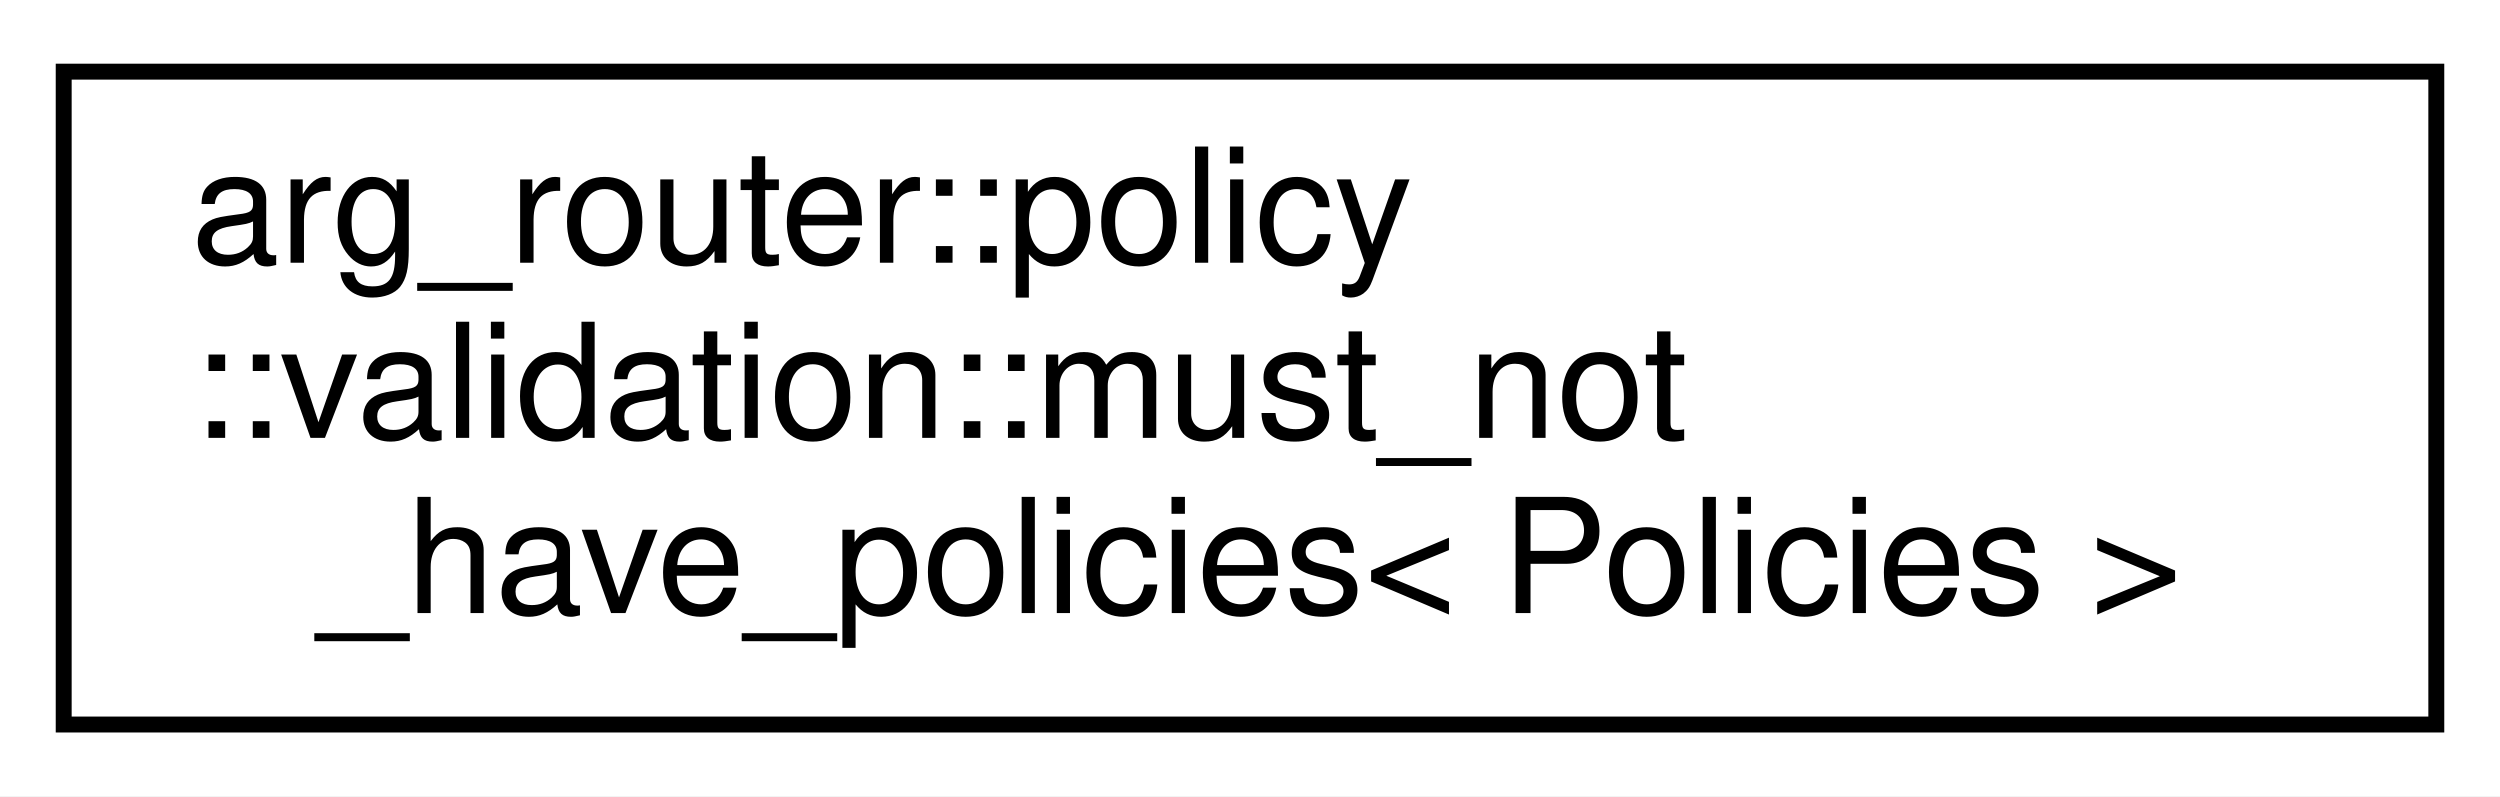
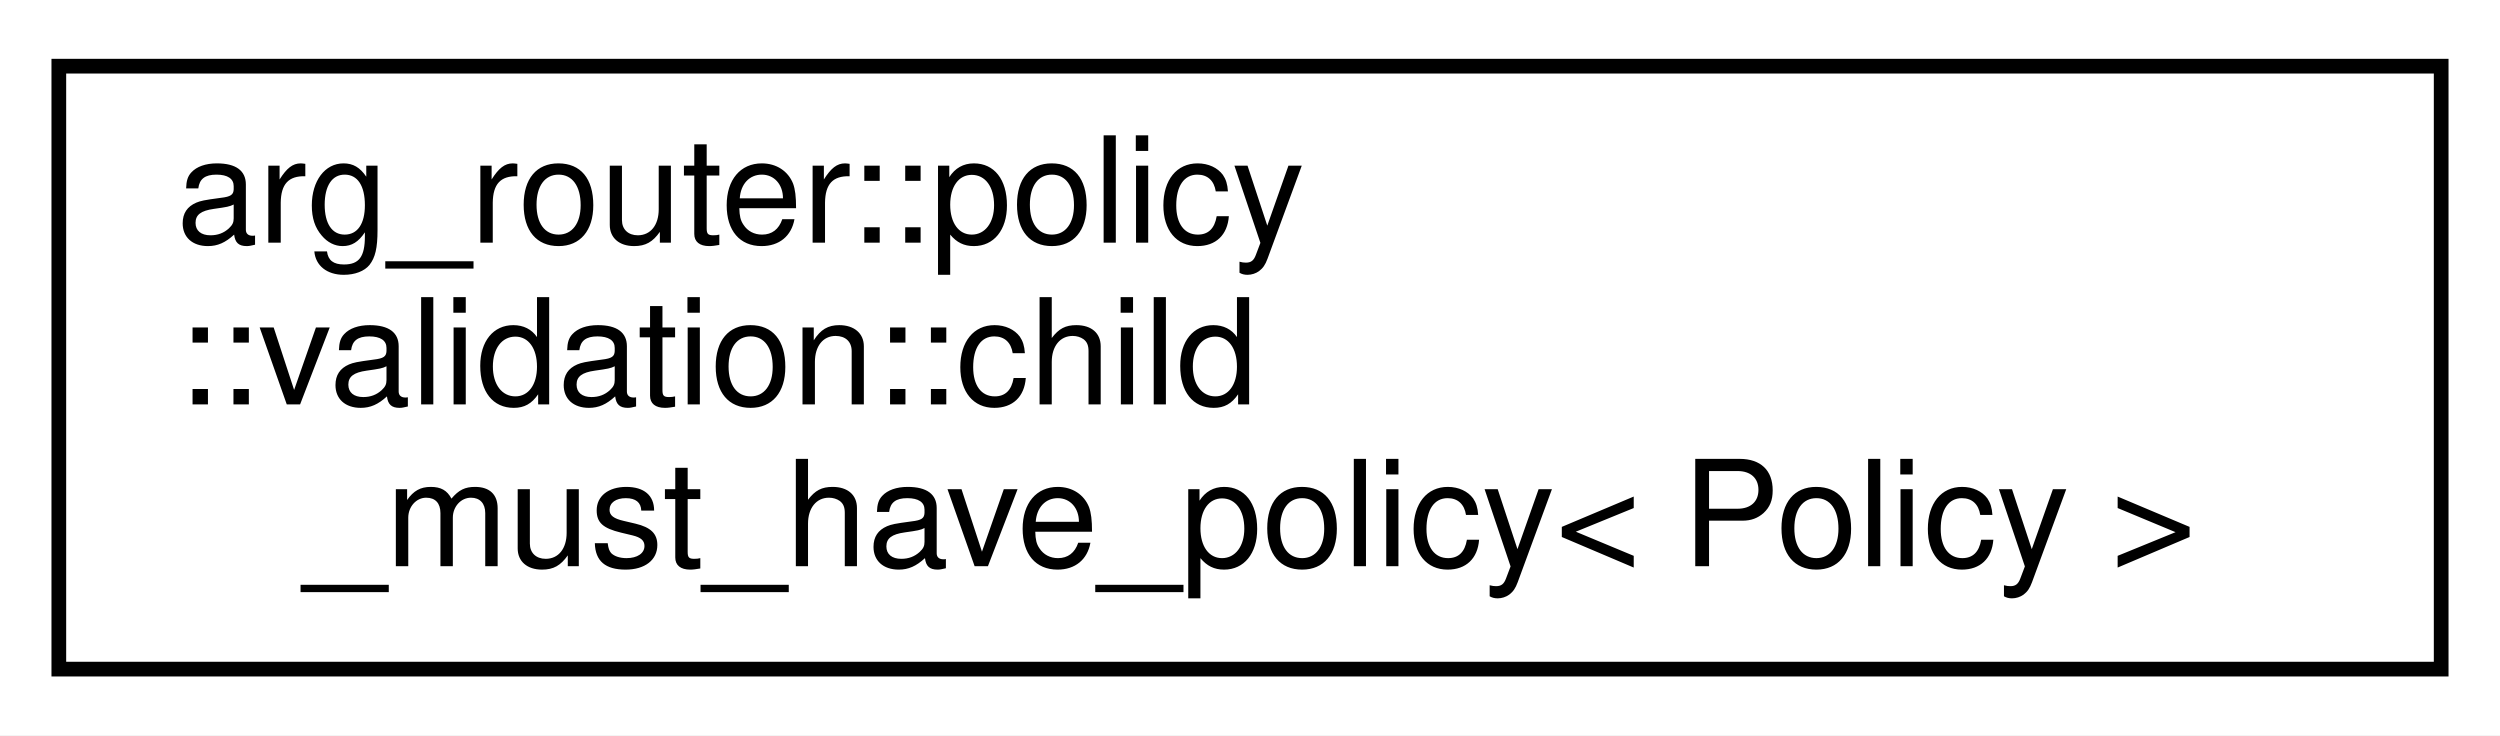
- <svg xmlns="http://www.w3.org/2000/svg" xmlns:xlink="http://www.w3.org/1999/xlink" width="157pt" height="50pt" viewBox="0.00 0.00 157.00 50.00">
+ <svg xmlns="http://www.w3.org/2000/svg" xmlns:xlink="http://www.w3.org/1999/xlink" width="170pt" height="50pt" viewBox="0.00 0.00 170.00 50.00">
  <g id="graph0" class="graph" transform="scale(1 1) rotate(0) translate(4 46)">
-     <polygon fill="white" stroke="transparent" points="-4,4 -4,-46 153,-46 153,4 -4,4" />
+     <polygon fill="white" stroke="transparent" points="-4,4 -4,-46 166,-46 166,4 -4,4" />
    <g id="node1" class="node">
      <g id="a_node1">
-         <a xlink:href="structarg__router_1_1policy_1_1validation_1_1must__not__have__policies.html" target="_top" xlink:title=" ">
-           <polygon fill="white" stroke="black" points="0,-0.5 0,-41.5 149,-41.5 149,-0.5 0,-0.5" />
+         <a xlink:href="structarg__router_1_1policy_1_1validation_1_1child__must__have__policy.html" target="_top" xlink:title=" ">
+           <polygon fill="white" stroke="black" points="0,-0.5 0,-41.5 162,-41.5 162,-0.5 0,-0.5" />
          <text text-anchor="start" x="8" y="-29.5" font-family="Helvetica,sans-Serif" font-size="10.00">arg_router::policy</text>
-           <text text-anchor="start" x="8" y="-18.5" font-family="Helvetica,sans-Serif" font-size="10.00">::validation::must_not</text>
-           <text text-anchor="middle" x="74.5" y="-7.5" font-family="Helvetica,sans-Serif" font-size="10.00">_have_policies&lt; Policies &gt;</text>
+           <text text-anchor="start" x="8" y="-18.5" font-family="Helvetica,sans-Serif" font-size="10.00">::validation::child</text>
+           <text text-anchor="middle" x="81" y="-7.5" font-family="Helvetica,sans-Serif" font-size="10.00">_must_have_policy&lt; Policy &gt;</text>
        </a>
      </g>
    </g>
  </g>
</svg>
